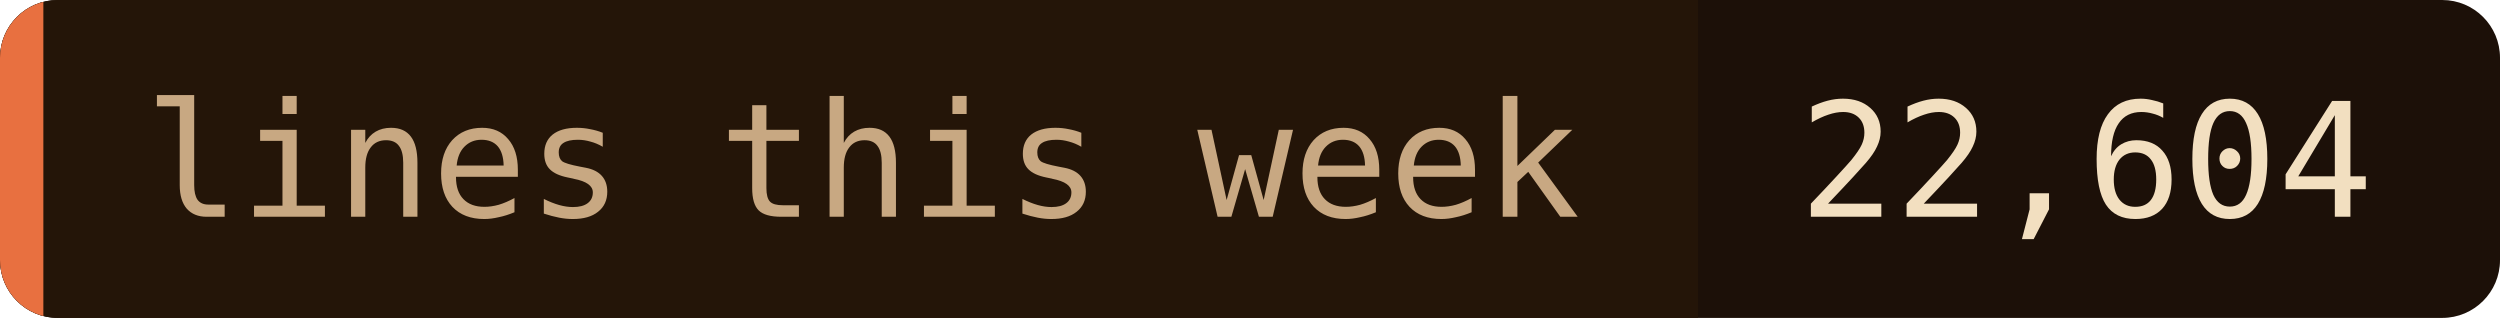
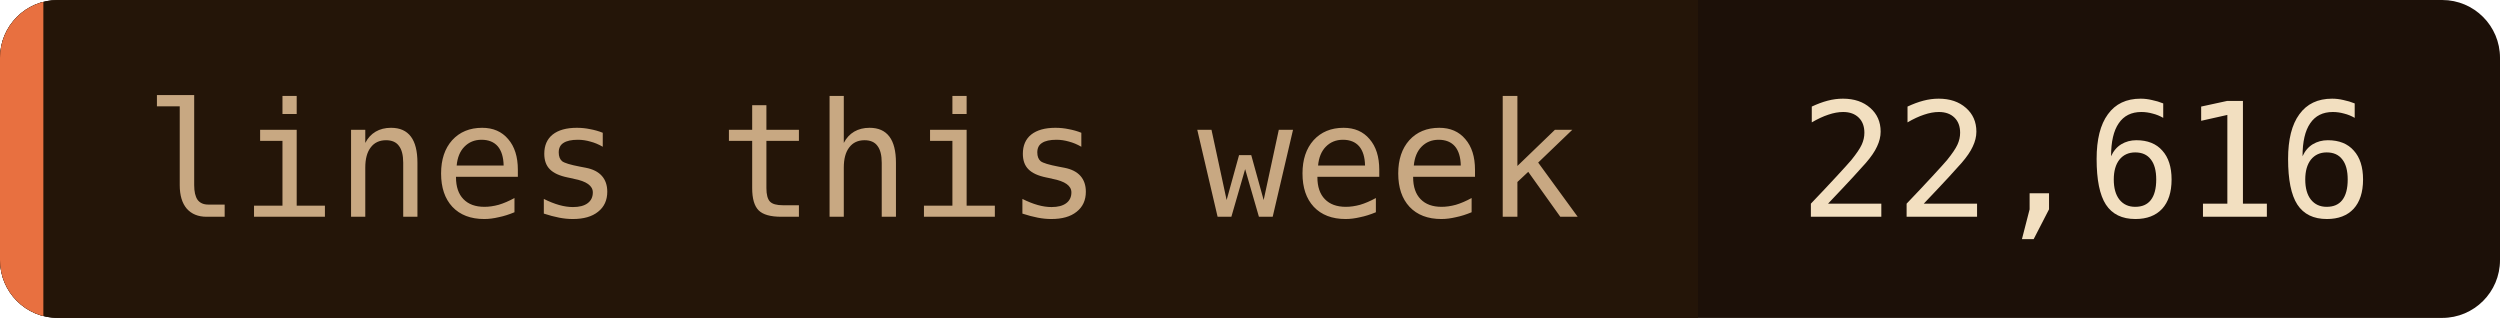
- <svg xmlns="http://www.w3.org/2000/svg" width="173" height="22" role="img" aria-label="lines this week: 22,604">
+ <svg xmlns="http://www.w3.org/2000/svg" width="173" height="22" role="img" aria-label="lines this week: 22,616">
  <clipPath id="c">
    <rect width="173" height="22" rx="4" />
  </clipPath>
  <g clip-path="url(#c)">
    <rect width="173" height="22" fill="#1c1008" />
    <rect width="117.5" height="22" fill="#241508" />
    <rect width="3" height="22" fill="#e87040" />
  </g>
  <g font-family="'JetBrains Mono', 'Fira Code', ui-monospace, SFMono-Regular, Menlo, monospace" font-size="11">
    <text x="10" y="15" fill="#c8a882">lines this week</text>
-     <text x="124.5" y="15" fill="#f2dfc0">22,604</text>
+     <text x="124.5" y="15" fill="#f2dfc0">22,616</text>
  </g>
</svg>
